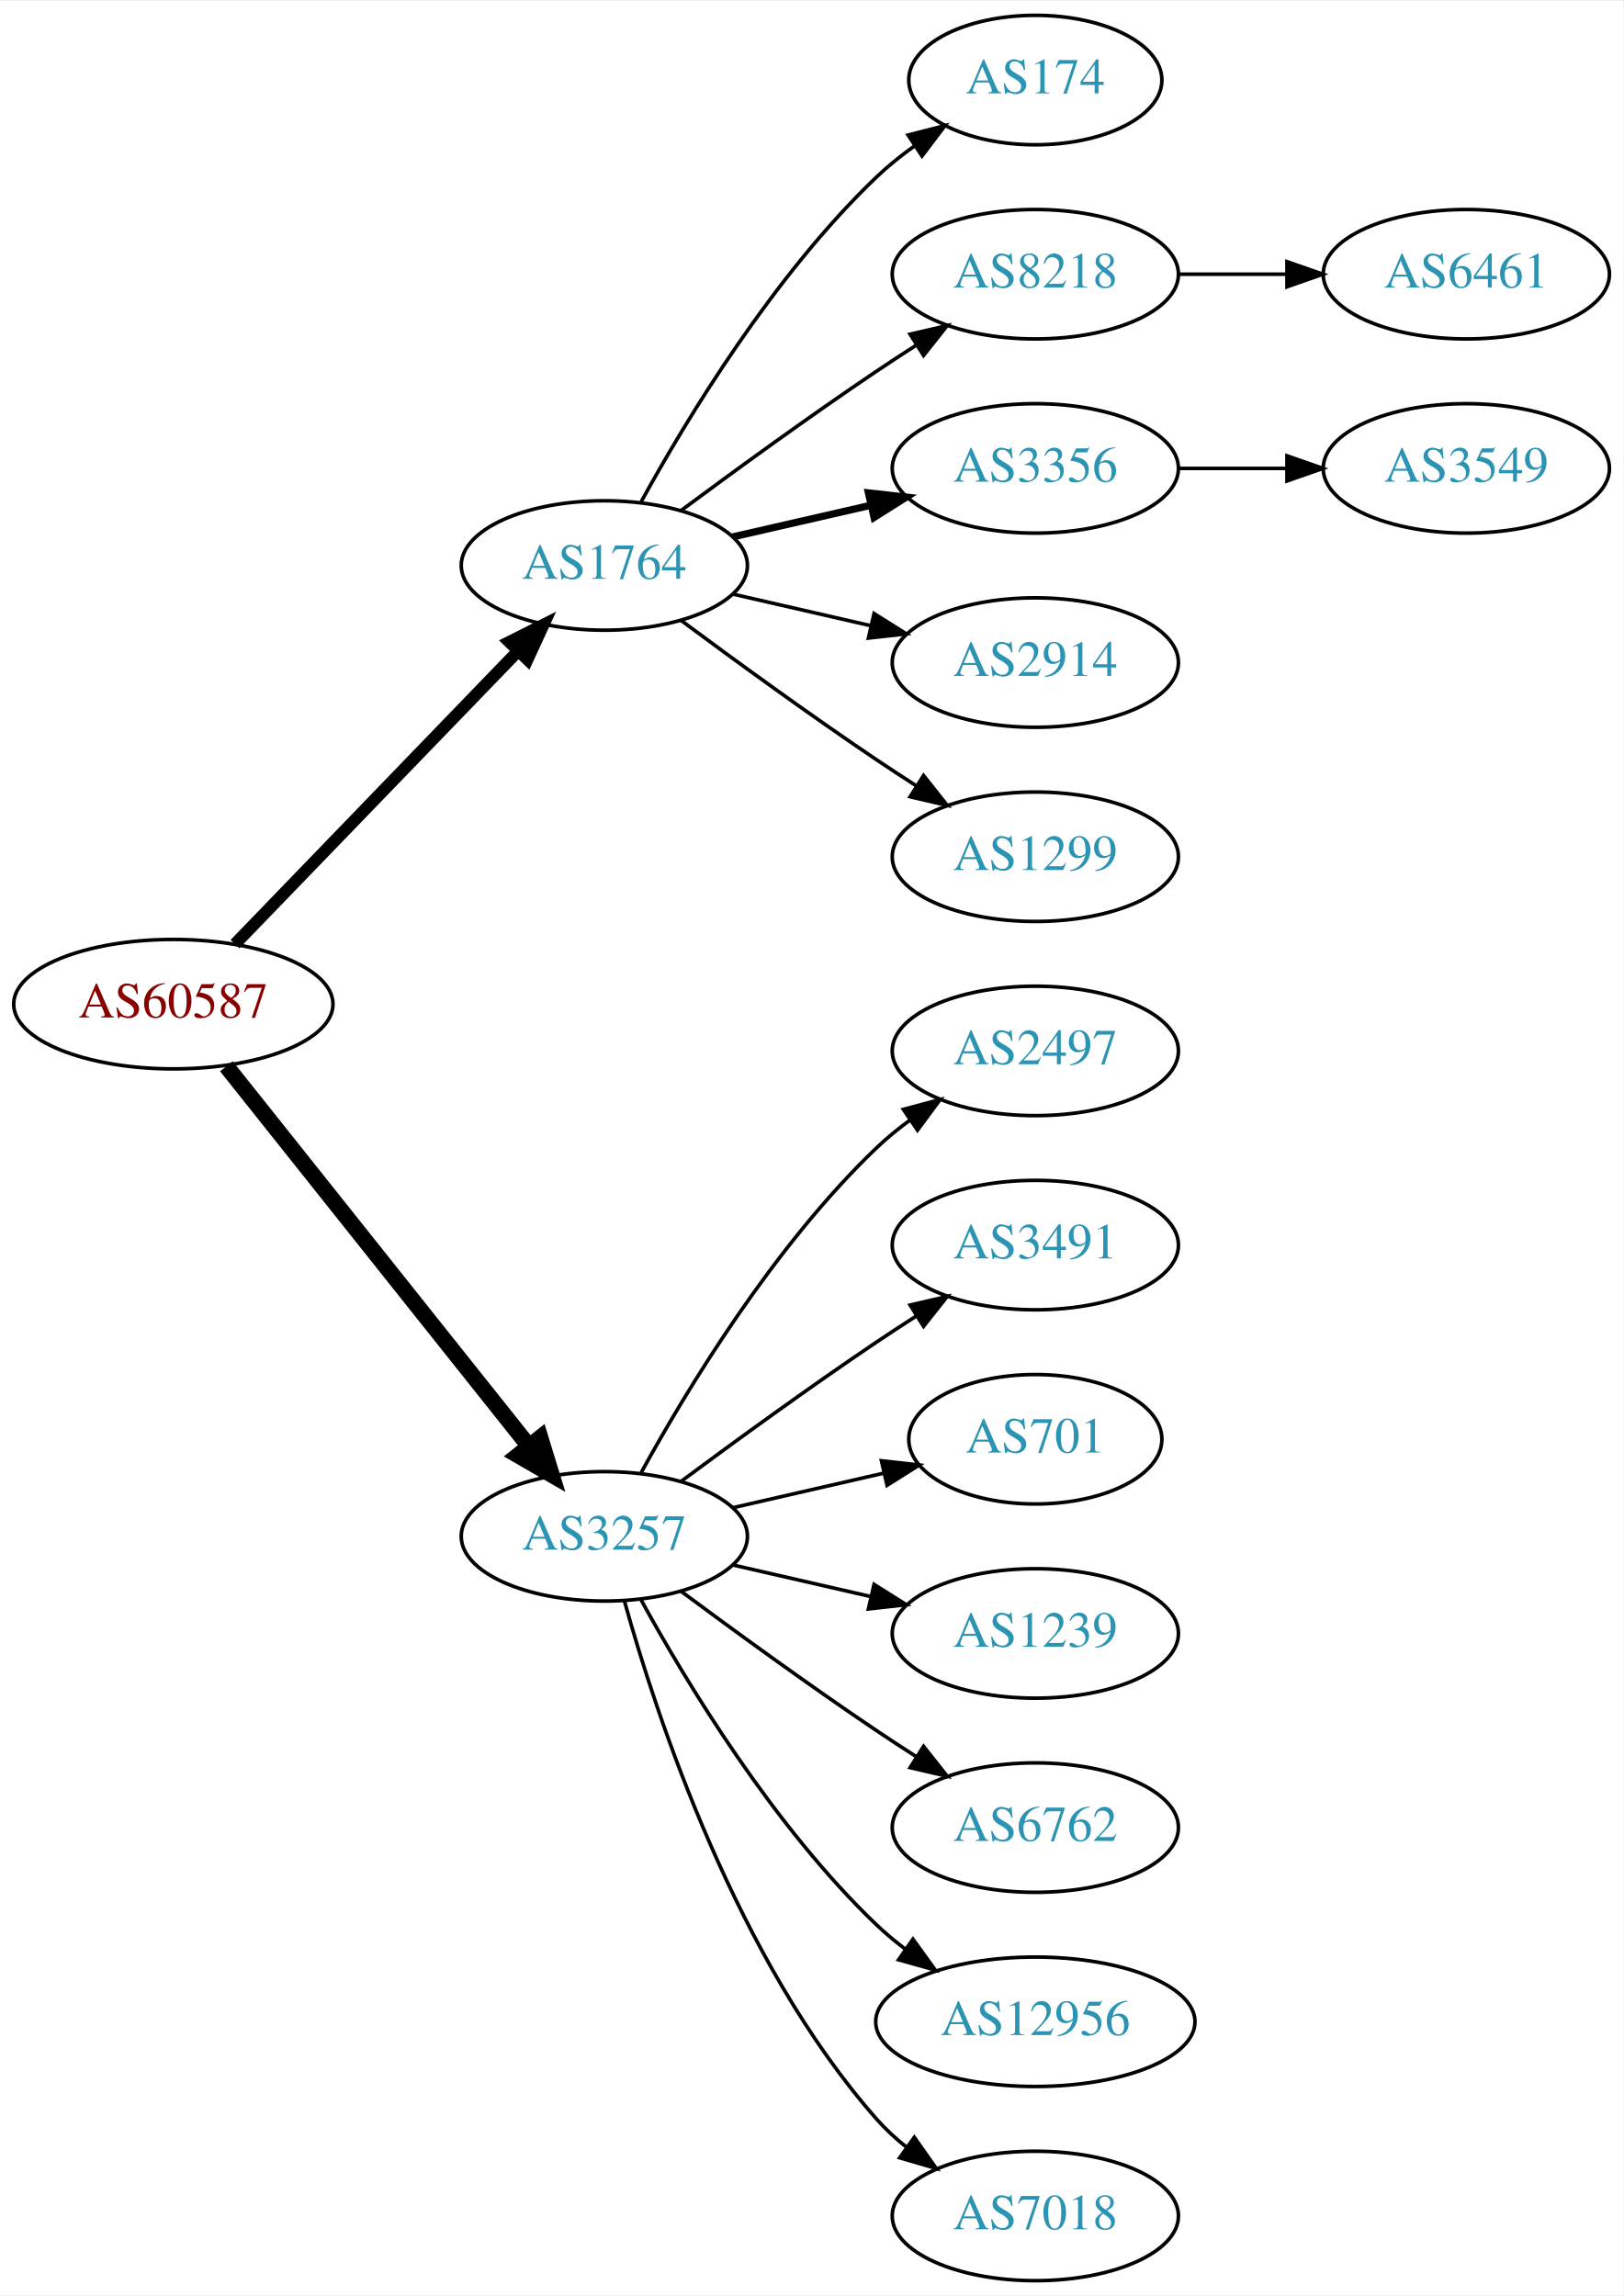
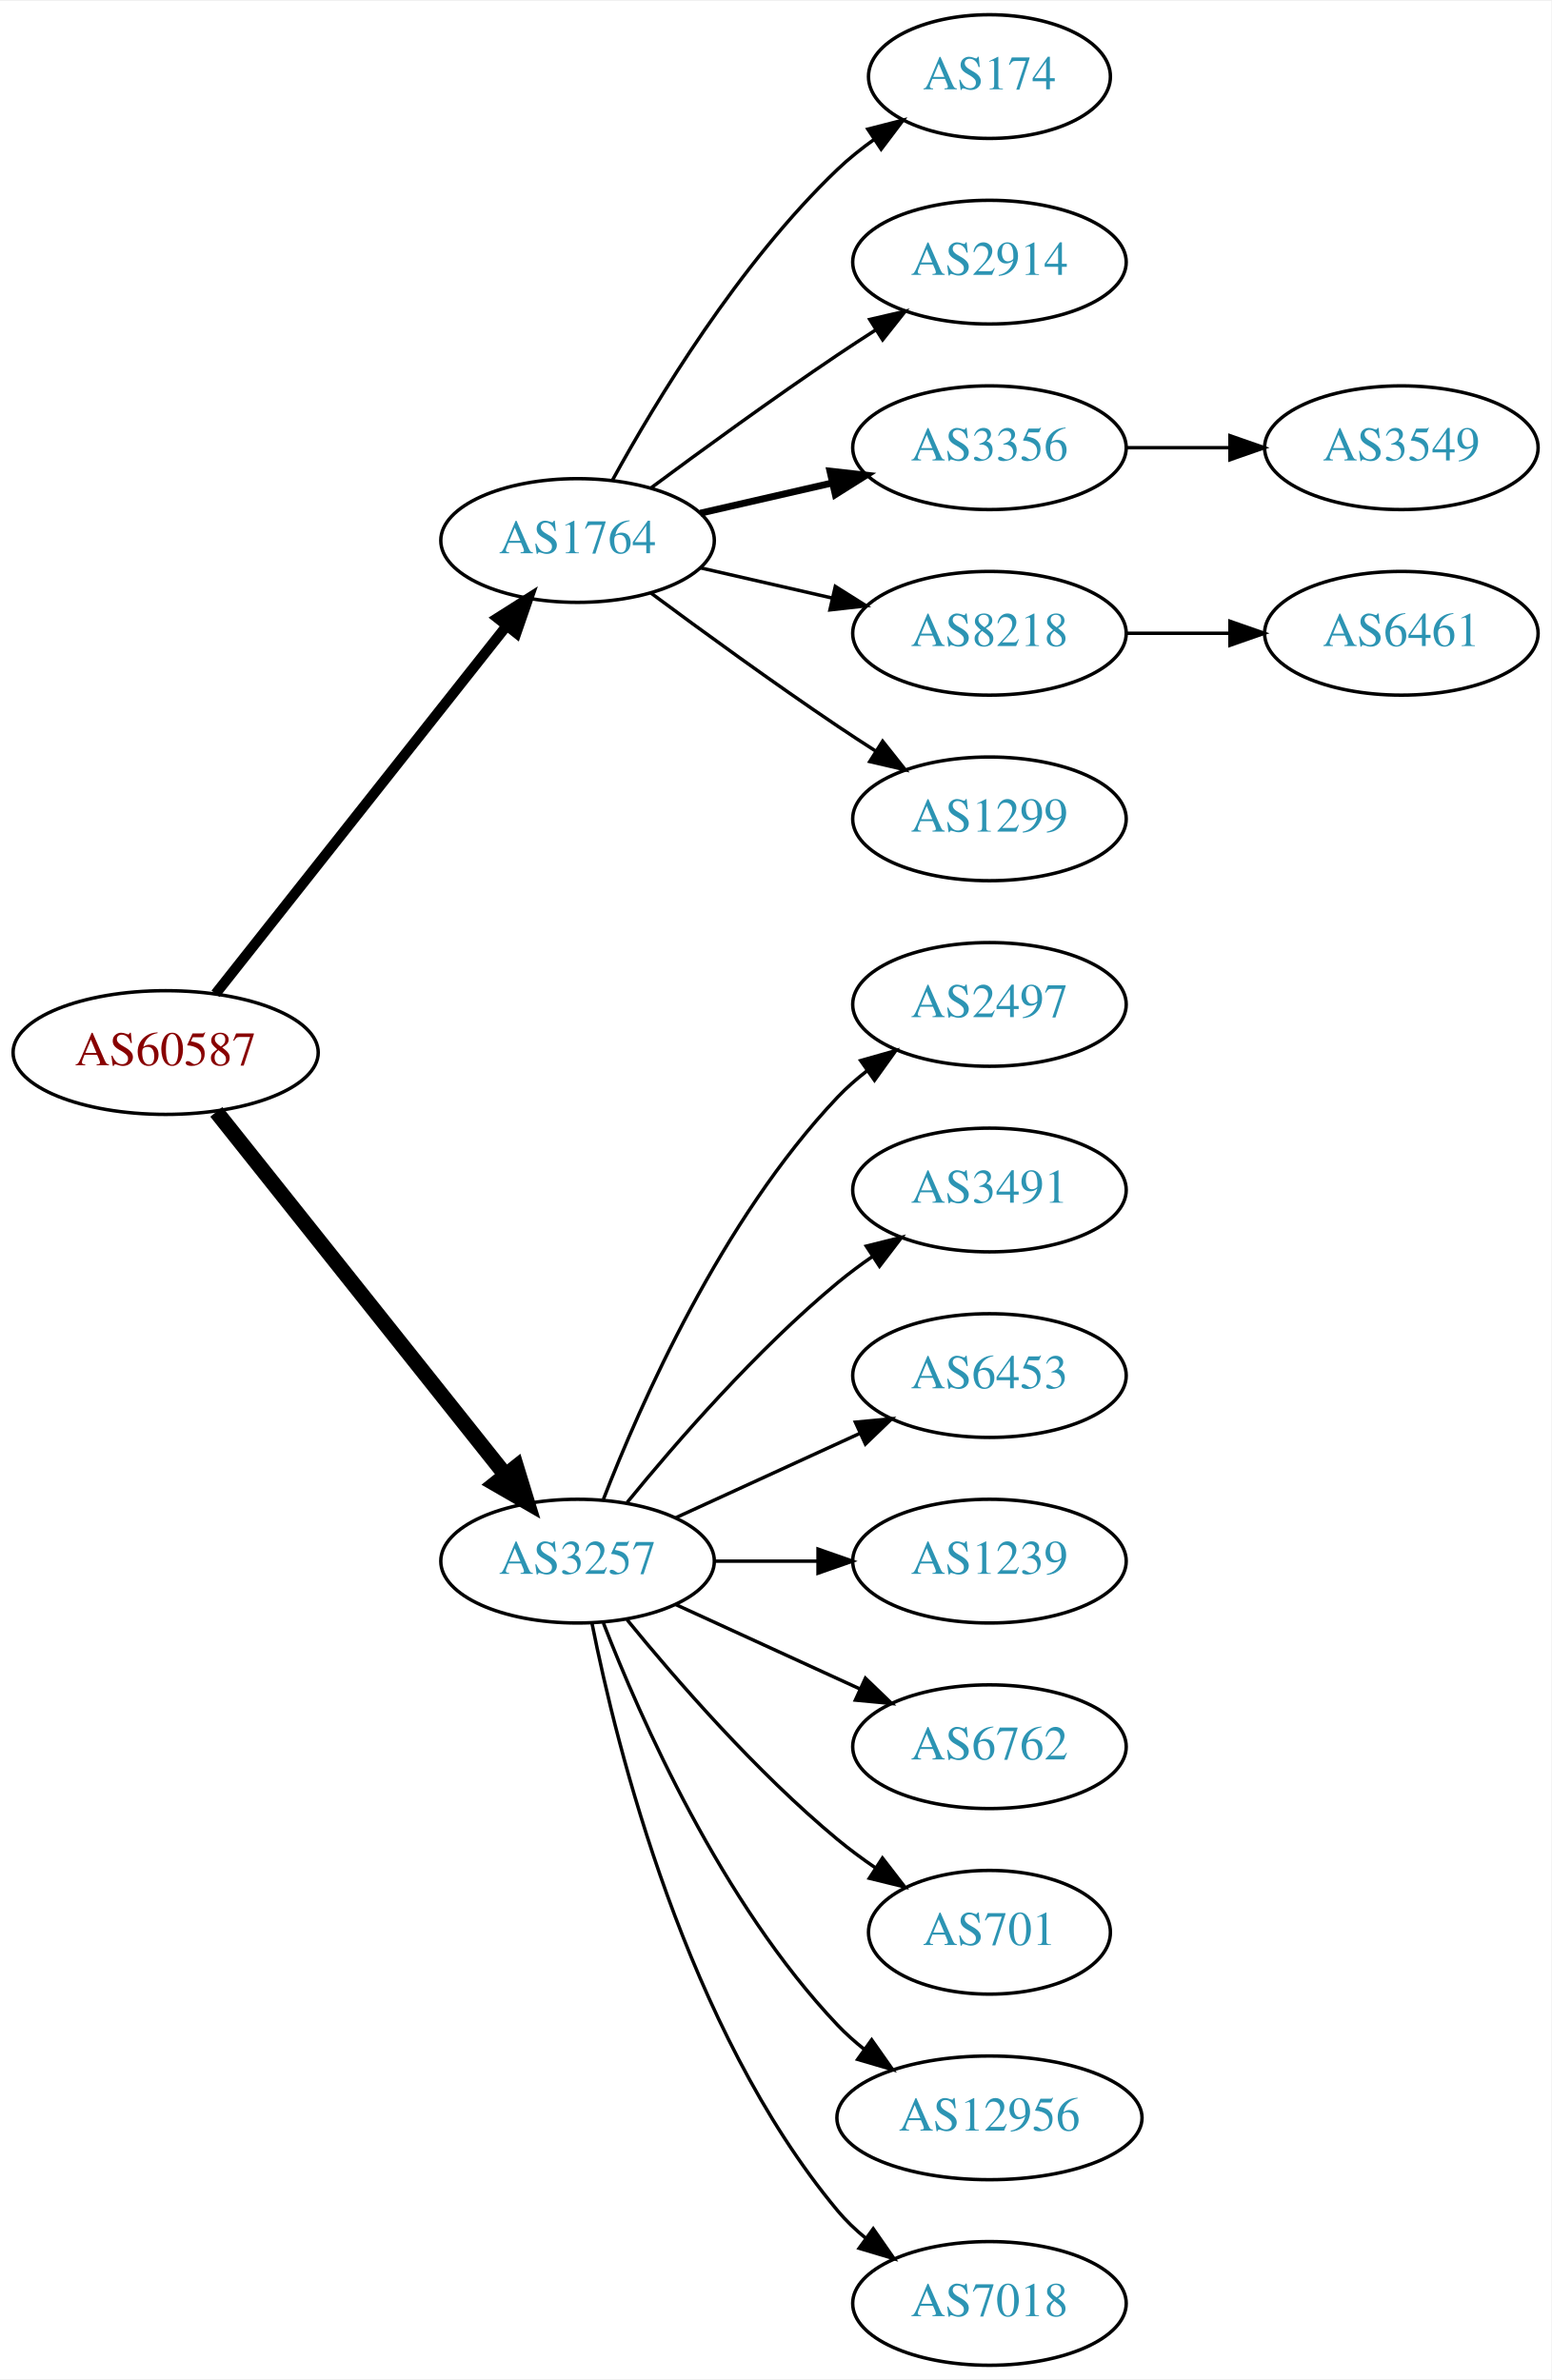
- <svg xmlns="http://www.w3.org/2000/svg" xmlns:xlink="http://www.w3.org/1999/xlink" width="451pt" height="638pt" viewBox="0.00 0.00 451.37 638.00">
-   <g id="graph0" class="graph" transform="scale(1 1) rotate(0) translate(4 634)">
-     <polygon fill="white" stroke="none" points="-4,4 -4,-634 447.37,-634 447.37,4 -4,4" />
+ <svg xmlns="http://www.w3.org/2000/svg" xmlns:xlink="http://www.w3.org/1999/xlink" width="451pt" height="692pt" viewBox="0.00 0.00 451.37 692.00">
+   <g id="graph0" class="graph" transform="scale(1 1) rotate(0) translate(4 688)">
+     <polygon fill="white" stroke="none" points="-4,4 -4,-688 447.37,-688 447.37,4 -4,4" />
    <g id="node1" class="node">
      <g id="a_node1">
        <a xlink:href="/asn/60587" xlink:title="AS60587 ~ XINON GmbH [AT]">
-           <ellipse fill="#ffffff" stroke="black" cx="44.196" cy="-355" rx="44.393" ry="18" />
-           <text text-anchor="middle" x="44.196" y="-351.3" font-family="Times,serif" font-size="14.00" fill="#880000">AS60587</text>
+           <ellipse fill="#ffffff" stroke="black" cx="44.196" cy="-382" rx="44.393" ry="18" />
+           <text text-anchor="middle" x="44.196" y="-378.3" font-family="Times,serif" font-size="14.00" fill="#880000">AS60587</text>
        </a>
      </g>
    </g>
    <g id="node2" class="node">
      <g id="a_node2">
        <a xlink:href="/asn/1764" xlink:title="AS1764 ~ NEXTLAYER-AS [AT]">
-           <ellipse fill="#ffffff" stroke="black" cx="164.039" cy="-477" rx="39.794" ry="18" />
-           <text text-anchor="middle" x="164.039" y="-473.3" font-family="Times,serif" font-size="14.00" fill="#2c94b3">AS1764</text>
+           <ellipse fill="#ffffff" stroke="black" cx="164.039" cy="-531" rx="39.794" ry="18" />
+           <text text-anchor="middle" x="164.039" y="-527.3" font-family="Times,serif" font-size="14.00" fill="#2c94b3">AS1764</text>
        </a>
      </g>
    </g>
    <g id="edge1" class="edge">
-       <path fill="none" stroke="black" stroke-width="3.375" d="M61.334,-371.708C81.697,-392.789 116.851,-429.183 140.026,-453.175" />
-       <polygon fill="black" stroke="black" stroke-width="3.375" points="137.63,-455.733 147.095,-460.494 142.665,-450.87 137.63,-455.733" />
+       <path fill="none" stroke="black" stroke-width="3" d="M58.714,-399.092C79.492,-425.364 119.383,-475.802 143.365,-506.125" />
+       <polygon fill="black" stroke="black" stroke-width="3" points="140.73,-508.435 149.678,-514.107 146.22,-504.093 140.73,-508.435" />
    </g>
    <g id="node3" class="node">
      <g id="a_node3">
        <a xlink:href="/asn/3257" xlink:title="AS3257 ~ GTT [DE]">
-           <ellipse fill="#ffffff" stroke="black" cx="164.039" cy="-207" rx="39.794" ry="18" />
-           <text text-anchor="middle" x="164.039" y="-203.3" font-family="Times,serif" font-size="14.00" fill="#2c94b3">AS3257</text>
+           <ellipse fill="#ffffff" stroke="black" cx="164.039" cy="-234" rx="39.794" ry="18" />
+           <text text-anchor="middle" x="164.039" y="-230.3" font-family="Times,serif" font-size="14.00" fill="#2c94b3">AS3257</text>
        </a>
      </g>
    </g>
    <g id="edge2" class="edge">
-       <path fill="none" stroke="black" stroke-width="4.5" d="M58.945,-337.733C79.7,-311.666 119.146,-262.126 143.07,-232.079" />
-       <polygon fill="black" stroke="black" stroke-width="4.5" points="146.229,-234.433 149.378,-224.157 140.068,-229.528 146.229,-234.433" />
+       <path fill="none" stroke="black" stroke-width="4.5" d="M58.945,-364.733C79.7,-338.666 119.146,-289.126 143.07,-259.079" />
+       <polygon fill="black" stroke="black" stroke-width="4.5" points="146.229,-261.433 149.378,-251.157 140.068,-256.528 146.229,-261.433" />
    </g>
    <g id="node4" class="node">
      <g id="a_node4">
        <a xlink:href="/asn/174" xlink:title="AS174 ~ Cogent Communications [US]">
-           <ellipse fill="#ffffff" stroke="black" cx="283.881" cy="-612" rx="35.194" ry="18" />
-           <text text-anchor="middle" x="283.881" y="-608.3" font-family="Times,serif" font-size="14.00" fill="#2c94b3">AS174</text>
+           <ellipse fill="#ffffff" stroke="black" cx="283.881" cy="-666" rx="35.194" ry="18" />
+           <text text-anchor="middle" x="283.881" y="-662.3" font-family="Times,serif" font-size="14.00" fill="#2c94b3">AS174</text>
        </a>
      </g>
    </g>
    <g id="edge3" class="edge">
-       <path fill="none" stroke="black" d="M174.28,-494.713C186.825,-517.561 211.002,-557.611 239.685,-585 242.939,-588.107 246.606,-591.046 250.393,-593.76" />
-       <polygon fill="black" stroke="black" points="248.495,-596.701 258.761,-599.322 252.37,-590.872 248.495,-596.701" />
+       <path fill="none" stroke="black" d="M174.28,-548.713C186.825,-571.561 211.002,-611.611 239.685,-639 242.939,-642.107 246.606,-645.046 250.393,-647.76" />
+       <polygon fill="black" stroke="black" points="248.495,-650.701 258.761,-653.322 252.37,-644.872 248.495,-650.701" />
    </g>
    <g id="node5" class="node">
      <g id="a_node5">
-         <a xlink:href="/asn/8218" xlink:title="AS8218 ~ legacy Neotelecoms [FR]">
-           <ellipse fill="#ffffff" stroke="black" cx="283.881" cy="-558" rx="39.794" ry="18" />
-           <text text-anchor="middle" x="283.881" y="-554.3" font-family="Times,serif" font-size="14.00" fill="#2c94b3">AS8218</text>
+         <a xlink:href="/asn/2914" xlink:title="AS2914 ~ NTT America, Inc. [US]">
+           <ellipse fill="#ffffff" stroke="black" cx="283.881" cy="-612" rx="39.794" ry="18" />
+           <text text-anchor="middle" x="283.881" y="-608.3" font-family="Times,serif" font-size="14.00" fill="#2c94b3">AS2914</text>
        </a>
      </g>
    </g>
    <g id="edge4" class="edge">
-       <path fill="none" stroke="black" d="M185.369,-492.277C200.231,-503.304 220.976,-518.407 239.685,-531 243.234,-533.389 246.984,-535.839 250.733,-538.242" />
-       <polygon fill="black" stroke="black" points="249.059,-541.325 259.381,-543.712 252.801,-535.409 249.059,-541.325" />
+       <path fill="none" stroke="black" d="M185.369,-546.277C200.231,-557.304 220.976,-572.407 239.685,-585 243.234,-587.389 246.984,-589.839 250.733,-592.242" />
+       <polygon fill="black" stroke="black" points="249.059,-595.325 259.381,-597.712 252.801,-589.409 249.059,-595.325" />
    </g>
    <g id="node6" class="node">
      <g id="a_node6">
        <a xlink:href="/asn/3356" xlink:title="AS3356 ~ Level 3 Parent, LLC [US]">
-           <ellipse fill="#ffffff" stroke="black" cx="283.881" cy="-504" rx="39.794" ry="18" />
-           <text text-anchor="middle" x="283.881" y="-500.3" font-family="Times,serif" font-size="14.00" fill="#2c94b3">AS3356</text>
+           <ellipse fill="#ffffff" stroke="black" cx="283.881" cy="-558" rx="39.794" ry="18" />
+           <text text-anchor="middle" x="283.881" y="-554.3" font-family="Times,serif" font-size="14.00" fill="#2c94b3">AS3356</text>
        </a>
      </g>
    </g>
    <g id="edge5" class="edge">
-       <path fill="none" stroke="black" stroke-width="2" d="M199.758,-484.955C211.758,-487.704 225.379,-490.825 238.071,-493.733" />
-       <polygon fill="black" stroke="black" stroke-width="2" points="237.474,-497.187 248.003,-496.009 239.037,-490.364 237.474,-497.187" />
+       <path fill="none" stroke="black" stroke-width="2" d="M199.758,-538.955C211.758,-541.704 225.379,-544.825 238.071,-547.733" />
+       <polygon fill="black" stroke="black" stroke-width="2" points="237.474,-551.187 248.003,-550.009 239.037,-544.364 237.474,-551.187" />
    </g>
    <g id="node7" class="node">
      <g id="a_node7">
-         <a xlink:href="/asn/2914" xlink:title="AS2914 ~ NTT America, Inc. [US]">
-           <ellipse fill="#ffffff" stroke="black" cx="283.881" cy="-450" rx="39.794" ry="18" />
-           <text text-anchor="middle" x="283.881" y="-446.3" font-family="Times,serif" font-size="14.00" fill="#2c94b3">AS2914</text>
+         <a xlink:href="/asn/8218" xlink:title="AS8218 ~ legacy Neotelecoms [FR]">
+           <ellipse fill="#ffffff" stroke="black" cx="283.881" cy="-504" rx="39.794" ry="18" />
+           <text text-anchor="middle" x="283.881" y="-500.3" font-family="Times,serif" font-size="14.00" fill="#2c94b3">AS8218</text>
        </a>
      </g>
    </g>
    <g id="edge6" class="edge">
-       <path fill="none" stroke="black" d="M199.758,-469.045C211.758,-466.296 225.379,-463.175 238.071,-460.267" />
-       <polygon fill="black" stroke="black" points="239.037,-463.636 248.003,-457.991 237.474,-456.813 239.037,-463.636" />
+       <path fill="none" stroke="black" d="M199.758,-523.045C211.758,-520.296 225.379,-517.175 238.071,-514.267" />
+       <polygon fill="black" stroke="black" points="239.037,-517.636 248.003,-511.991 237.474,-510.813 239.037,-517.636" />
    </g>
    <g id="node8" class="node">
      <g id="a_node8">
        <a xlink:href="/asn/1299" xlink:title="AS1299 ~ Telia Carrier [EU]">
-           <ellipse fill="#ffffff" stroke="black" cx="283.881" cy="-396" rx="39.794" ry="18" />
-           <text text-anchor="middle" x="283.881" y="-392.3" font-family="Times,serif" font-size="14.00" fill="#2c94b3">AS1299</text>
+           <ellipse fill="#ffffff" stroke="black" cx="283.881" cy="-450" rx="39.794" ry="18" />
+           <text text-anchor="middle" x="283.881" y="-446.3" font-family="Times,serif" font-size="14.00" fill="#2c94b3">AS1299</text>
        </a>
      </g>
    </g>
    <g id="edge7" class="edge">
-       <path fill="none" stroke="black" d="M185.369,-461.723C200.231,-450.696 220.976,-435.593 239.685,-423 243.234,-420.611 246.984,-418.161 250.733,-415.758" />
-       <polygon fill="black" stroke="black" points="252.801,-418.591 259.381,-410.288 249.059,-412.675 252.801,-418.591" />
+       <path fill="none" stroke="black" d="M185.369,-515.723C200.231,-504.696 220.976,-489.593 239.685,-477 243.234,-474.611 246.984,-472.161 250.733,-469.758" />
+       <polygon fill="black" stroke="black" points="252.801,-472.591 259.381,-464.288 249.059,-466.675 252.801,-472.591" />
    </g>
    <g id="node11" class="node">
      <g id="a_node11">
        <a xlink:href="/asn/2497" xlink:title="AS2497 ~ Internet Initiative Japan Inc. [JP]">
-           <ellipse fill="#ffffff" stroke="black" cx="283.881" cy="-342" rx="39.794" ry="18" />
-           <text text-anchor="middle" x="283.881" y="-338.3" font-family="Times,serif" font-size="14.00" fill="#2c94b3">AS2497</text>
+           <ellipse fill="#ffffff" stroke="black" cx="283.881" cy="-396" rx="39.794" ry="18" />
+           <text text-anchor="middle" x="283.881" y="-392.3" font-family="Times,serif" font-size="14.00" fill="#2c94b3">AS2497</text>
        </a>
      </g>
    </g>
    <g id="edge10" class="edge">
-       <path fill="none" stroke="black" d="M174.28,-224.713C186.825,-247.561 211.002,-287.611 239.685,-315 242.553,-317.739 245.742,-320.347 249.051,-322.785" />
-       <polygon fill="black" stroke="black" points="247.175,-325.742 257.411,-328.477 251.114,-319.956 247.175,-325.742" />
+       <path fill="none" stroke="black" d="M171.562,-251.994C182.312,-279.728 205.969,-333.429 239.685,-369 242.271,-371.728 245.188,-374.294 248.257,-376.677" />
+       <polygon fill="black" stroke="black" points="246.411,-379.658 256.605,-382.543 250.435,-373.93 246.411,-379.658" />
    </g>
    <g id="node12" class="node">
      <g id="a_node12">
        <a xlink:href="/asn/3491" xlink:title="AS3491 ~ PCCW Global, Inc. [US]">
-           <ellipse fill="#ffffff" stroke="black" cx="283.881" cy="-288" rx="39.794" ry="18" />
-           <text text-anchor="middle" x="283.881" y="-284.3" font-family="Times,serif" font-size="14.00" fill="#2c94b3">AS3491</text>
+           <ellipse fill="#ffffff" stroke="black" cx="283.881" cy="-342" rx="39.794" ry="18" />
+           <text text-anchor="middle" x="283.881" y="-338.3" font-family="Times,serif" font-size="14.00" fill="#2c94b3">AS3491</text>
        </a>
      </g>
    </g>
    <g id="edge11" class="edge">
-       <path fill="none" stroke="black" d="M185.369,-222.277C200.231,-233.304 220.976,-248.407 239.685,-261 243.234,-263.389 246.984,-265.839 250.733,-268.242" />
-       <polygon fill="black" stroke="black" points="249.059,-271.325 259.381,-273.712 252.801,-265.409 249.059,-271.325" />
+       <path fill="none" stroke="black" d="M178.458,-251.065C192.572,-268.375 215.987,-295.345 239.685,-315 242.901,-317.668 246.402,-320.27 249.972,-322.741" />
+       <polygon fill="black" stroke="black" points="248.05,-325.666 258.329,-328.236 251.896,-319.817 248.05,-325.666" />
    </g>
    <g id="node13" class="node">
      <g id="a_node13">
-         <a xlink:href="/asn/701" xlink:title="AS701 ~ UUNET [US]">
-           <ellipse fill="#ffffff" stroke="black" cx="283.881" cy="-234" rx="35.194" ry="18" />
-           <text text-anchor="middle" x="283.881" y="-230.3" font-family="Times,serif" font-size="14.00" fill="#2c94b3">AS701</text>
+         <a xlink:href="/asn/6453" xlink:title="AS6453 ~ TATA COMMUNICATIONS (AMERICA) INC [US]">
+           <ellipse fill="#ffffff" stroke="black" cx="283.881" cy="-288" rx="39.794" ry="18" />
+           <text text-anchor="middle" x="283.881" y="-284.3" font-family="Times,serif" font-size="14.00" fill="#2c94b3">AS6453</text>
        </a>
      </g>
    </g>
    <g id="edge12" class="edge">
-       <path fill="none" stroke="black" d="M199.758,-214.955C212.85,-217.955 227.873,-221.396 241.513,-224.522" />
-       <polygon fill="black" stroke="black" points="241.091,-228.016 251.621,-226.838 242.655,-221.193 241.091,-228.016" />
+       <path fill="none" stroke="black" d="M192.667,-246.661C208.624,-253.973 228.895,-263.261 246.178,-271.181" />
+       <polygon fill="black" stroke="black" points="244.876,-274.435 255.425,-275.419 247.793,-268.071 244.876,-274.435" />
    </g>
    <g id="node14" class="node">
      <g id="a_node14">
        <a xlink:href="/asn/1239" xlink:title="AS1239 ~ Sprint [US]">
-           <ellipse fill="#ffffff" stroke="black" cx="283.881" cy="-180" rx="39.794" ry="18" />
-           <text text-anchor="middle" x="283.881" y="-176.3" font-family="Times,serif" font-size="14.00" fill="#2c94b3">AS1239</text>
+           <ellipse fill="#ffffff" stroke="black" cx="283.881" cy="-234" rx="39.794" ry="18" />
+           <text text-anchor="middle" x="283.881" y="-230.3" font-family="Times,serif" font-size="14.00" fill="#2c94b3">AS1239</text>
        </a>
      </g>
    </g>
    <g id="edge13" class="edge">
-       <path fill="none" stroke="black" d="M199.758,-199.045C211.758,-196.296 225.379,-193.175 238.071,-190.267" />
-       <polygon fill="black" stroke="black" points="239.037,-193.636 248.003,-187.991 237.474,-186.813 239.037,-193.636" />
+       <path fill="none" stroke="black" d="M203.951,-234C213.505,-234 223.854,-234 233.817,-234" />
+       <polygon fill="black" stroke="black" points="234.009,-237.5 244.009,-234 234.009,-230.5 234.009,-237.5" />
    </g>
    <g id="node15" class="node">
      <g id="a_node15">
        <a xlink:href="/asn/6762" xlink:title="AS6762 ~ TELECOM ITALIA SPARKLE S.p.A. [IT]">
-           <ellipse fill="#ffffff" stroke="black" cx="283.881" cy="-126" rx="39.794" ry="18" />
-           <text text-anchor="middle" x="283.881" y="-122.3" font-family="Times,serif" font-size="14.00" fill="#2c94b3">AS6762</text>
+           <ellipse fill="#ffffff" stroke="black" cx="283.881" cy="-180" rx="39.794" ry="18" />
+           <text text-anchor="middle" x="283.881" y="-176.3" font-family="Times,serif" font-size="14.00" fill="#2c94b3">AS6762</text>
        </a>
      </g>
    </g>
    <g id="edge14" class="edge">
-       <path fill="none" stroke="black" d="M185.369,-191.723C200.231,-180.696 220.976,-165.593 239.685,-153 243.234,-150.611 246.984,-148.161 250.733,-145.758" />
-       <polygon fill="black" stroke="black" points="252.801,-148.591 259.381,-140.288 249.059,-142.675 252.801,-148.591" />
+       <path fill="none" stroke="black" d="M192.667,-221.339C208.624,-214.027 228.895,-204.739 246.178,-196.819" />
+       <polygon fill="black" stroke="black" points="247.793,-199.929 255.425,-192.581 244.876,-193.565 247.793,-199.929" />
    </g>
    <g id="node16" class="node">
      <g id="a_node16">
+         <a xlink:href="/asn/701" xlink:title="AS701 ~ UUNET [US]">
+           <ellipse fill="#ffffff" stroke="black" cx="283.881" cy="-126" rx="35.194" ry="18" />
+           <text text-anchor="middle" x="283.881" y="-122.3" font-family="Times,serif" font-size="14.00" fill="#2c94b3">AS701</text>
+         </a>
+       </g>
+     </g>
+     <g id="edge15" class="edge">
+       <path fill="none" stroke="black" d="M178.458,-216.935C192.572,-199.625 215.987,-172.655 239.685,-153 243.148,-150.128 246.941,-147.331 250.795,-144.692" />
+       <polygon fill="black" stroke="black" points="252.757,-147.592 259.228,-139.203 248.938,-141.725 252.757,-147.592" />
+     </g>
+     <g id="node17" class="node">
+       <g id="a_node17">
        <a xlink:href="/asn/12956" xlink:title="AS12956 ~ TELXIUS [ES]">
          <ellipse fill="#ffffff" stroke="black" cx="283.881" cy="-72" rx="44.393" ry="18" />
          <text text-anchor="middle" x="283.881" y="-68.3" font-family="Times,serif" font-size="14.00" fill="#2c94b3">AS12956</text>
        </a>
      </g>
    </g>
-     <g id="edge15" class="edge">
-       <path fill="none" stroke="black" d="M174.28,-189.287C186.825,-166.439 211.002,-126.389 239.685,-99 242.192,-96.607 244.943,-94.313 247.805,-92.145" />
-       <polygon fill="black" stroke="black" points="249.857,-94.982 256.056,-86.389 245.852,-89.241 249.857,-94.982" />
-     </g>
-     <g id="node17" class="node">
-       <g id="a_node17">
+     <g id="edge16" class="edge">
+       <path fill="none" stroke="black" d="M171.562,-216.006C182.312,-188.272 205.969,-134.571 239.685,-99 242.069,-96.485 244.736,-94.107 247.542,-91.883" />
+       <polygon fill="black" stroke="black" points="249.611,-94.707 255.704,-86.039 245.535,-89.015 249.611,-94.707" />
+     </g>
+     <g id="node18" class="node">
+       <g id="a_node18">
        <a xlink:href="/asn/7018" xlink:title="AS7018 ~ AT&amp;T Services, Inc. [US]">
          <ellipse fill="#ffffff" stroke="black" cx="283.881" cy="-18" rx="39.794" ry="18" />
          <text text-anchor="middle" x="283.881" y="-14.3" font-family="Times,serif" font-size="14.00" fill="#2c94b3">AS7018</text>
        </a>
      </g>
    </g>
-     <g id="edge16" class="edge">
-       <path fill="none" stroke="black" d="M169.612,-189.054C178.517,-157.005 200.801,-89.158 239.685,-45 242.169,-42.179 245.019,-39.551 248.044,-37.129" />
-       <polygon fill="black" stroke="black" points="250.23,-39.869 256.334,-31.209 246.162,-34.172 250.23,-39.869" />
+     <g id="edge17" class="edge">
+       <path fill="none" stroke="black" d="M168.237,-215.927C175.401,-179.859 195.675,-97.875 239.685,-45 242.09,-42.111 244.886,-39.437 247.879,-36.987" />
+       <polygon fill="black" stroke="black" points="250.069,-39.722 256.122,-31.027 245.967,-34.05 250.069,-39.722" />
    </g>
    <g id="node9" class="node">
      <g id="a_node9">
-         <a xlink:href="/asn/6461" xlink:title="AS6461 ~ Zayo Bandwidth [US]">
+         <a xlink:href="/asn/3549" xlink:title="AS3549 ~ Level 3 Parent, LLC [US]">
          <ellipse fill="#ffffff" stroke="black" cx="403.724" cy="-558" rx="39.794" ry="18" />
-           <text text-anchor="middle" x="403.724" y="-554.3" font-family="Times,serif" font-size="14.00" fill="#2c94b3">AS6461</text>
+           <text text-anchor="middle" x="403.724" y="-554.3" font-family="Times,serif" font-size="14.00" fill="#2c94b3">AS3549</text>
        </a>
      </g>
    </g>
    <g id="edge8" class="edge">
      <path fill="none" stroke="black" d="M323.794,-558C333.347,-558 343.697,-558 353.659,-558" />
      <polygon fill="black" stroke="black" points="353.852,-561.5 363.852,-558 353.852,-554.5 353.852,-561.5" />
    </g>
    <g id="node10" class="node">
      <g id="a_node10">
-         <a xlink:href="/asn/3549" xlink:title="AS3549 ~ Level 3 Parent, LLC [US]">
+         <a xlink:href="/asn/6461" xlink:title="AS6461 ~ Zayo Bandwidth [US]">
          <ellipse fill="#ffffff" stroke="black" cx="403.724" cy="-504" rx="39.794" ry="18" />
-           <text text-anchor="middle" x="403.724" y="-500.3" font-family="Times,serif" font-size="14.00" fill="#2c94b3">AS3549</text>
+           <text text-anchor="middle" x="403.724" y="-500.3" font-family="Times,serif" font-size="14.00" fill="#2c94b3">AS6461</text>
        </a>
      </g>
    </g>
    <g id="edge9" class="edge">
      <path fill="none" stroke="black" d="M323.794,-504C333.347,-504 343.697,-504 353.659,-504" />
      <polygon fill="black" stroke="black" points="353.852,-507.5 363.852,-504 353.852,-500.5 353.852,-507.5" />
    </g>
  </g>
</svg>
